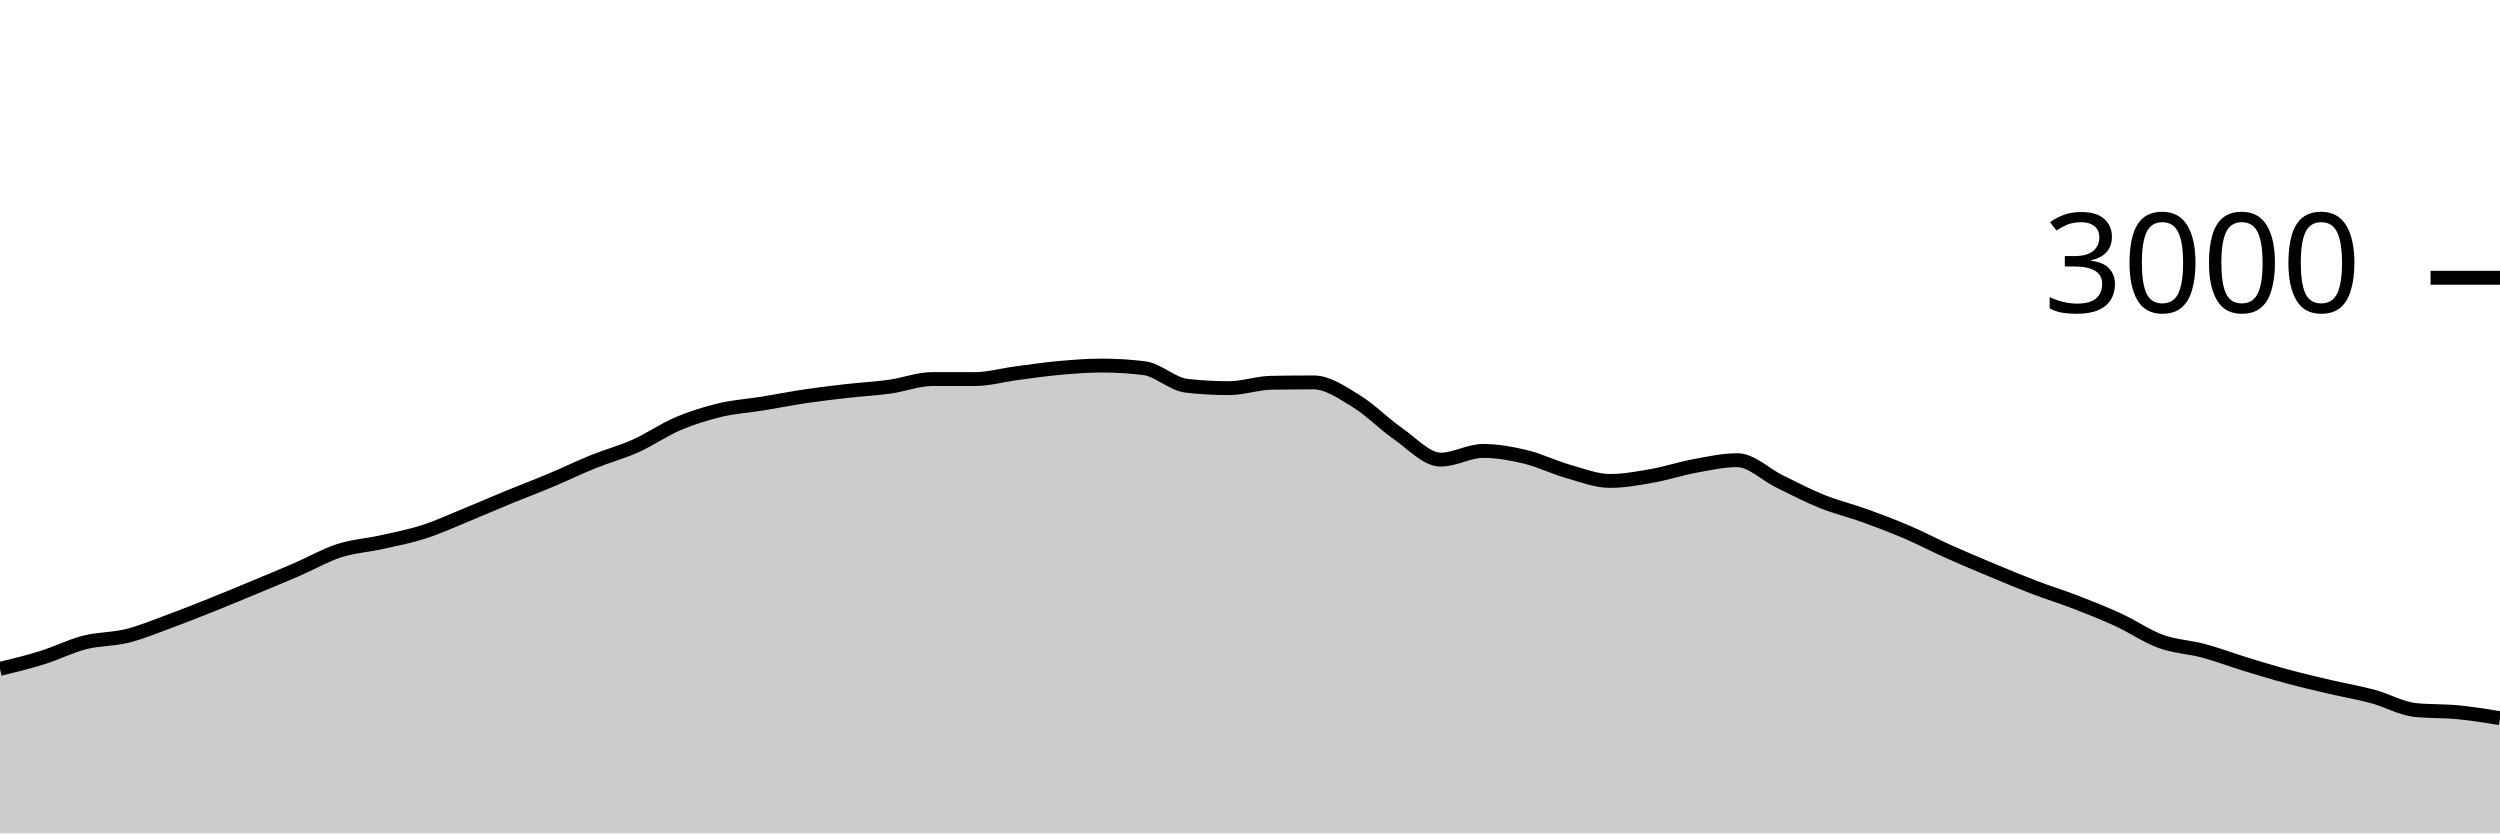
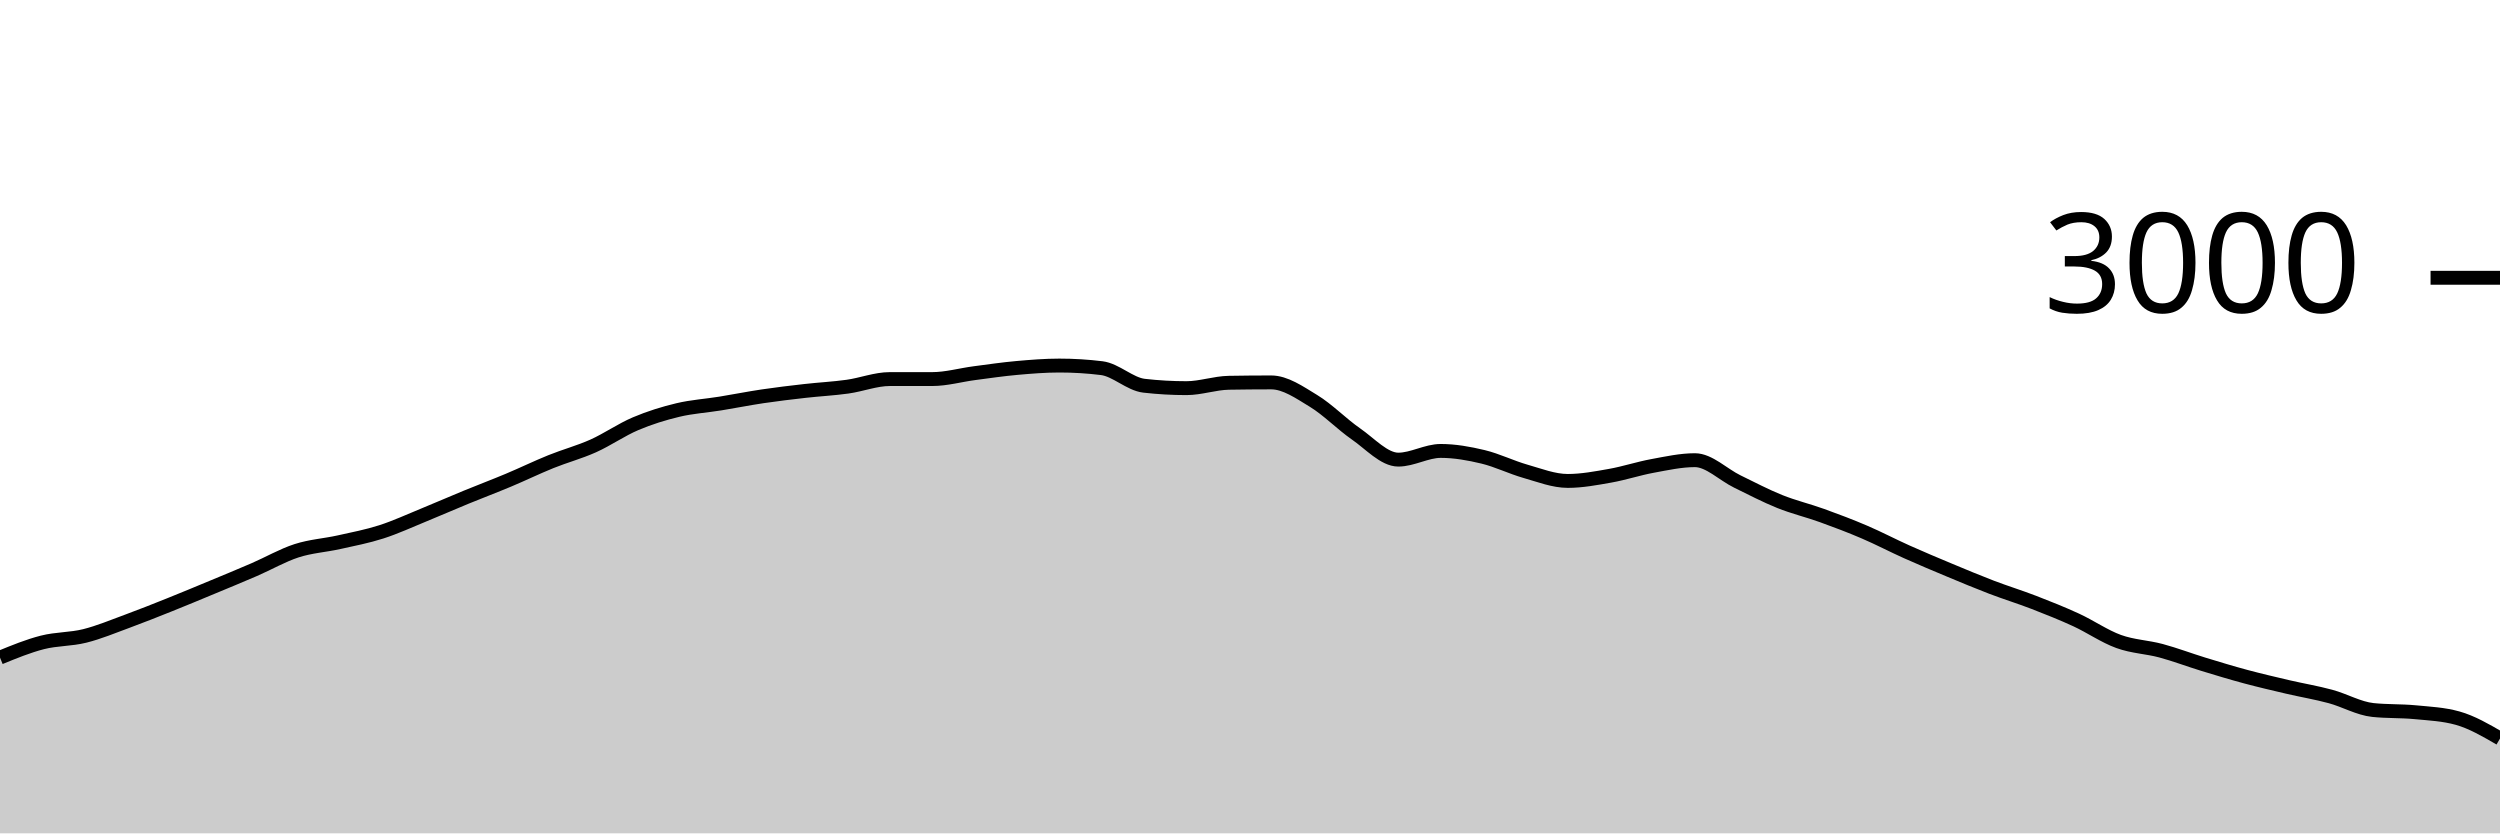
<svg xmlns="http://www.w3.org/2000/svg" viewBox="0 0 180 60">
  <g transform="translate(0,20)">
-     <path class="area" fill="rgba(0, 0, 0, 0.2)" d="M0,28.16C1.017,27.912,2.034,27.664,3.051,27.347C4.068,27.029,5.085,26.513,6.102,26.253C7.119,25.993,8.136,26.04,9.153,25.787C10.169,25.533,11.186,25.107,12.203,24.733C13.22,24.36,14.237,23.953,15.254,23.547C16.271,23.14,17.288,22.716,18.305,22.293C19.322,21.871,20.339,21.453,21.356,21.013C22.373,20.573,23.39,19.982,24.407,19.653C25.424,19.324,26.441,19.267,27.458,19.04C28.475,18.813,29.492,18.62,30.508,18.293C31.525,17.967,32.542,17.496,33.559,17.08C34.576,16.664,35.593,16.218,36.61,15.8C37.627,15.382,38.644,15,39.661,14.573C40.678,14.147,41.695,13.651,42.712,13.24C43.729,12.829,44.746,12.562,45.763,12.107C46.78,11.651,47.797,10.938,48.814,10.507C49.831,10.076,50.847,9.762,51.864,9.52C52.881,9.278,53.898,9.218,54.915,9.053C55.932,8.889,56.949,8.684,57.966,8.533C58.983,8.382,60,8.262,61.017,8.147C62.034,8.031,63.051,7.982,64.068,7.84C65.085,7.698,66.102,7.293,67.119,7.293C68.136,7.293,69.153,7.293,70.169,7.293C71.186,7.293,72.203,7,73.22,6.867C74.237,6.733,75.254,6.584,76.271,6.493C77.288,6.402,78.305,6.32,79.322,6.32C80.339,6.32,81.356,6.382,82.373,6.507C83.39,6.631,84.407,7.658,85.424,7.773C86.441,7.889,87.458,7.947,88.475,7.947C89.492,7.947,90.508,7.578,91.525,7.56C92.542,7.542,93.559,7.533,94.576,7.533C95.593,7.533,96.61,8.249,97.627,8.867C98.644,9.484,99.661,10.536,100.678,11.24C101.695,11.944,102.712,13.093,103.729,13.093C104.746,13.093,105.763,12.467,106.78,12.467C107.797,12.467,108.814,12.649,109.831,12.893C110.847,13.138,111.864,13.644,112.881,13.933C113.898,14.222,114.915,14.627,115.932,14.627C116.949,14.627,117.966,14.433,118.983,14.253C120,14.073,121.017,13.733,122.034,13.547C123.051,13.36,124.068,13.133,125.085,13.133C126.102,13.133,127.119,14.171,128.136,14.667C129.153,15.162,130.169,15.698,131.186,16.107C132.203,16.516,133.22,16.753,134.237,17.12C135.254,17.487,136.271,17.871,137.288,18.307C138.305,18.742,139.322,19.278,140.339,19.733C141.356,20.189,142.373,20.616,143.39,21.04C144.407,21.464,145.424,21.891,146.441,22.28C147.458,22.669,148.475,22.98,149.492,23.373C150.508,23.767,151.525,24.171,152.542,24.64C153.559,25.109,154.576,25.818,155.593,26.187C156.61,26.556,157.627,26.58,158.644,26.853C159.661,27.127,160.678,27.516,161.695,27.827C162.712,28.138,163.729,28.447,164.746,28.72C165.763,28.993,166.78,29.229,167.797,29.467C168.814,29.704,169.831,29.871,170.847,30.147C171.864,30.422,172.881,31.013,173.898,31.12C174.915,31.227,175.932,31.182,176.949,31.28C177.966,31.378,178.983,31.542,180,31.707L180,40C178.983,40,177.966,40,176.949,40C175.932,40,174.915,40,173.898,40C172.881,40,171.864,40,170.847,40C169.831,40,168.814,40,167.797,40C166.78,40,165.763,40,164.746,40C163.729,40,162.712,40,161.695,40C160.678,40,159.661,40,158.644,40C157.627,40,156.61,40,155.593,40C154.576,40,153.559,40,152.542,40C151.525,40,150.508,40,149.492,40C148.475,40,147.458,40,146.441,40C145.424,40,144.407,40,143.39,40C142.373,40,141.356,40,140.339,40C139.322,40,138.305,40,137.288,40C136.271,40,135.254,40,134.237,40C133.22,40,132.203,40,131.186,40C130.169,40,129.153,40,128.136,40C127.119,40,126.102,40,125.085,40C124.068,40,123.051,40,122.034,40C121.017,40,120,40,118.983,40C117.966,40,116.949,40,115.932,40C114.915,40,113.898,40,112.881,40C111.864,40,110.847,40,109.831,40C108.814,40,107.797,40,106.78,40C105.763,40,104.746,40,103.729,40C102.712,40,101.695,40,100.678,40C99.661,40,98.644,40,97.627,40C96.61,40,95.593,40,94.576,40C93.559,40,92.542,40,91.525,40C90.508,40,89.492,40,88.475,40C87.458,40,86.441,40,85.424,40C84.407,40,83.39,40,82.373,40C81.356,40,80.339,40,79.322,40C78.305,40,77.288,40,76.271,40C75.254,40,74.237,40,73.22,40C72.203,40,71.186,40,70.169,40C69.153,40,68.136,40,67.119,40C66.102,40,65.085,40,64.068,40C63.051,40,62.034,40,61.017,40C60,40,58.983,40,57.966,40C56.949,40,55.932,40,54.915,40C53.898,40,52.881,40,51.864,40C50.847,40,49.831,40,48.814,40C47.797,40,46.78,40,45.763,40C44.746,40,43.729,40,42.712,40C41.695,40,40.678,40,39.661,40C38.644,40,37.627,40,36.61,40C35.593,40,34.576,40,33.559,40C32.542,40,31.525,40,30.508,40C29.492,40,28.475,40,27.458,40C26.441,40,25.424,40,24.407,40C23.39,40,22.373,40,21.356,40C20.339,40,19.322,40,18.305,40C17.288,40,16.271,40,15.254,40C14.237,40,13.22,40,12.203,40C11.186,40,10.169,40,9.153,40C8.136,40,7.119,40,6.102,40C5.085,40,4.068,40,3.051,40C2.034,40,1.017,40,0,40Z" />
-     <path class="line" stroke="black" fill="none" d="M0,28.16C1.017,27.912,2.034,27.664,3.051,27.347C4.068,27.029,5.085,26.513,6.102,26.253C7.119,25.993,8.136,26.04,9.153,25.787C10.169,25.533,11.186,25.107,12.203,24.733C13.22,24.36,14.237,23.953,15.254,23.547C16.271,23.14,17.288,22.716,18.305,22.293C19.322,21.871,20.339,21.453,21.356,21.013C22.373,20.573,23.39,19.982,24.407,19.653C25.424,19.324,26.441,19.267,27.458,19.04C28.475,18.813,29.492,18.62,30.508,18.293C31.525,17.967,32.542,17.496,33.559,17.08C34.576,16.664,35.593,16.218,36.61,15.8C37.627,15.382,38.644,15,39.661,14.573C40.678,14.147,41.695,13.651,42.712,13.24C43.729,12.829,44.746,12.562,45.763,12.107C46.78,11.651,47.797,10.938,48.814,10.507C49.831,10.076,50.847,9.762,51.864,9.52C52.881,9.278,53.898,9.218,54.915,9.053C55.932,8.889,56.949,8.684,57.966,8.533C58.983,8.382,60,8.262,61.017,8.147C62.034,8.031,63.051,7.982,64.068,7.84C65.085,7.698,66.102,7.293,67.119,7.293C68.136,7.293,69.153,7.293,70.169,7.293C71.186,7.293,72.203,7,73.22,6.867C74.237,6.733,75.254,6.584,76.271,6.493C77.288,6.402,78.305,6.32,79.322,6.32C80.339,6.32,81.356,6.382,82.373,6.507C83.39,6.631,84.407,7.658,85.424,7.773C86.441,7.889,87.458,7.947,88.475,7.947C89.492,7.947,90.508,7.578,91.525,7.56C92.542,7.542,93.559,7.533,94.576,7.533C95.593,7.533,96.61,8.249,97.627,8.867C98.644,9.484,99.661,10.536,100.678,11.24C101.695,11.944,102.712,13.093,103.729,13.093C104.746,13.093,105.763,12.467,106.78,12.467C107.797,12.467,108.814,12.649,109.831,12.893C110.847,13.138,111.864,13.644,112.881,13.933C113.898,14.222,114.915,14.627,115.932,14.627C116.949,14.627,117.966,14.433,118.983,14.253C120,14.073,121.017,13.733,122.034,13.547C123.051,13.36,124.068,13.133,125.085,13.133C126.102,13.133,127.119,14.171,128.136,14.667C129.153,15.162,130.169,15.698,131.186,16.107C132.203,16.516,133.22,16.753,134.237,17.12C135.254,17.487,136.271,17.871,137.288,18.307C138.305,18.742,139.322,19.278,140.339,19.733C141.356,20.189,142.373,20.616,143.39,21.04C144.407,21.464,145.424,21.891,146.441,22.28C147.458,22.669,148.475,22.98,149.492,23.373C150.508,23.767,151.525,24.171,152.542,24.64C153.559,25.109,154.576,25.818,155.593,26.187C156.61,26.556,157.627,26.58,158.644,26.853C159.661,27.127,160.678,27.516,161.695,27.827C162.712,28.138,163.729,28.447,164.746,28.72C165.763,28.993,166.78,29.229,167.797,29.467C168.814,29.704,169.831,29.871,170.847,30.147C171.864,30.422,172.881,31.013,173.898,31.12C174.915,31.227,175.932,31.182,176.949,31.28C177.966,31.378,178.983,31.542,180,31.707" />
+     <path class="area" fill="rgba(0, 0, 0, 0.2)" d="M0,27.347C1.017,26.93,2.034,26.513,3.051,26.253C4.068,25.993,5.085,26.04,6.102,25.787C7.119,25.533,8.136,25.107,9.153,24.733C10.169,24.36,11.186,23.953,12.203,23.547C13.22,23.14,14.237,22.716,15.254,22.293C16.271,21.871,17.288,21.453,18.305,21.013C19.322,20.573,20.339,19.982,21.356,19.653C22.373,19.324,23.39,19.267,24.407,19.04C25.424,18.813,26.441,18.62,27.458,18.293C28.475,17.967,29.492,17.496,30.508,17.08C31.525,16.664,32.542,16.218,33.559,15.8C34.576,15.382,35.593,15,36.61,14.573C37.627,14.147,38.644,13.651,39.661,13.24C40.678,12.829,41.695,12.562,42.712,12.107C43.729,11.651,44.746,10.938,45.763,10.507C46.78,10.076,47.797,9.762,48.814,9.52C49.831,9.278,50.847,9.218,51.864,9.053C52.881,8.889,53.898,8.684,54.915,8.533C55.932,8.382,56.949,8.262,57.966,8.147C58.983,8.031,60,7.982,61.017,7.84C62.034,7.698,63.051,7.293,64.068,7.293C65.085,7.293,66.102,7.293,67.119,7.293C68.136,7.293,69.153,7,70.169,6.867C71.186,6.733,72.203,6.584,73.22,6.493C74.237,6.402,75.254,6.32,76.271,6.32C77.288,6.32,78.305,6.382,79.322,6.507C80.339,6.631,81.356,7.658,82.373,7.773C83.39,7.889,84.407,7.947,85.424,7.947C86.441,7.947,87.458,7.578,88.475,7.56C89.492,7.542,90.508,7.533,91.525,7.533C92.542,7.533,93.559,8.249,94.576,8.867C95.593,9.484,96.61,10.536,97.627,11.24C98.644,11.944,99.661,13.093,100.678,13.093C101.695,13.093,102.712,12.467,103.729,12.467C104.746,12.467,105.763,12.649,106.78,12.893C107.797,13.138,108.814,13.644,109.831,13.933C110.847,14.222,111.864,14.627,112.881,14.627C113.898,14.627,114.915,14.433,115.932,14.253C116.949,14.073,117.966,13.733,118.983,13.547C120,13.36,121.017,13.133,122.034,13.133C123.051,13.133,124.068,14.171,125.085,14.667C126.102,15.162,127.119,15.698,128.136,16.107C129.153,16.516,130.169,16.753,131.186,17.12C132.203,17.487,133.22,17.871,134.237,18.307C135.254,18.742,136.271,19.278,137.288,19.733C138.305,20.189,139.322,20.616,140.339,21.04C141.356,21.464,142.373,21.891,143.39,22.28C144.407,22.669,145.424,22.98,146.441,23.373C147.458,23.767,148.475,24.171,149.492,24.64C150.508,25.109,151.525,25.818,152.542,26.187C153.559,26.556,154.576,26.58,155.593,26.853C156.61,27.127,157.627,27.516,158.644,27.827C159.661,28.138,160.678,28.447,161.695,28.72C162.712,28.993,163.729,29.229,164.746,29.467C165.763,29.704,166.78,29.871,167.797,30.147C168.814,30.422,169.831,31.013,170.847,31.12C171.864,31.227,172.881,31.182,173.898,31.28C174.915,31.378,175.932,31.422,176.949,31.707C177.966,31.991,178.983,32.582,180,33.173L180,40C178.983,40,177.966,40,176.949,40C175.932,40,174.915,40,173.898,40C172.881,40,171.864,40,170.847,40C169.831,40,168.814,40,167.797,40C166.78,40,165.763,40,164.746,40C163.729,40,162.712,40,161.695,40C160.678,40,159.661,40,158.644,40C157.627,40,156.61,40,155.593,40C154.576,40,153.559,40,152.542,40C151.525,40,150.508,40,149.492,40C148.475,40,147.458,40,146.441,40C145.424,40,144.407,40,143.39,40C142.373,40,141.356,40,140.339,40C139.322,40,138.305,40,137.288,40C136.271,40,135.254,40,134.237,40C133.22,40,132.203,40,131.186,40C130.169,40,129.153,40,128.136,40C127.119,40,126.102,40,125.085,40C124.068,40,123.051,40,122.034,40C121.017,40,120,40,118.983,40C117.966,40,116.949,40,115.932,40C114.915,40,113.898,40,112.881,40C111.864,40,110.847,40,109.831,40C108.814,40,107.797,40,106.78,40C105.763,40,104.746,40,103.729,40C102.712,40,101.695,40,100.678,40C99.661,40,98.644,40,97.627,40C96.61,40,95.593,40,94.576,40C93.559,40,92.542,40,91.525,40C90.508,40,89.492,40,88.475,40C87.458,40,86.441,40,85.424,40C84.407,40,83.39,40,82.373,40C81.356,40,80.339,40,79.322,40C78.305,40,77.288,40,76.271,40C75.254,40,74.237,40,73.22,40C72.203,40,71.186,40,70.169,40C69.153,40,68.136,40,67.119,40C66.102,40,65.085,40,64.068,40C63.051,40,62.034,40,61.017,40C60,40,58.983,40,57.966,40C56.949,40,55.932,40,54.915,40C53.898,40,52.881,40,51.864,40C50.847,40,49.831,40,48.814,40C47.797,40,46.78,40,45.763,40C44.746,40,43.729,40,42.712,40C41.695,40,40.678,40,39.661,40C38.644,40,37.627,40,36.61,40C35.593,40,34.576,40,33.559,40C32.542,40,31.525,40,30.508,40C29.492,40,28.475,40,27.458,40C26.441,40,25.424,40,24.407,40C23.39,40,22.373,40,21.356,40C20.339,40,19.322,40,18.305,40C17.288,40,16.271,40,15.254,40C14.237,40,13.22,40,12.203,40C11.186,40,10.169,40,9.153,40C8.136,40,7.119,40,6.102,40C5.085,40,4.068,40,3.051,40C2.034,40,1.017,40,0,40Z" />
+     <path class="line" stroke="black" fill="none" d="M0,27.347C1.017,26.93,2.034,26.513,3.051,26.253C4.068,25.993,5.085,26.04,6.102,25.787C7.119,25.533,8.136,25.107,9.153,24.733C10.169,24.36,11.186,23.953,12.203,23.547C13.22,23.14,14.237,22.716,15.254,22.293C16.271,21.871,17.288,21.453,18.305,21.013C19.322,20.573,20.339,19.982,21.356,19.653C22.373,19.324,23.39,19.267,24.407,19.04C25.424,18.813,26.441,18.62,27.458,18.293C28.475,17.967,29.492,17.496,30.508,17.08C31.525,16.664,32.542,16.218,33.559,15.8C34.576,15.382,35.593,15,36.61,14.573C37.627,14.147,38.644,13.651,39.661,13.24C40.678,12.829,41.695,12.562,42.712,12.107C43.729,11.651,44.746,10.938,45.763,10.507C46.78,10.076,47.797,9.762,48.814,9.52C49.831,9.278,50.847,9.218,51.864,9.053C52.881,8.889,53.898,8.684,54.915,8.533C55.932,8.382,56.949,8.262,57.966,8.147C58.983,8.031,60,7.982,61.017,7.84C62.034,7.698,63.051,7.293,64.068,7.293C65.085,7.293,66.102,7.293,67.119,7.293C68.136,7.293,69.153,7,70.169,6.867C71.186,6.733,72.203,6.584,73.22,6.493C74.237,6.402,75.254,6.32,76.271,6.32C77.288,6.32,78.305,6.382,79.322,6.507C80.339,6.631,81.356,7.658,82.373,7.773C83.39,7.889,84.407,7.947,85.424,7.947C86.441,7.947,87.458,7.578,88.475,7.56C89.492,7.542,90.508,7.533,91.525,7.533C92.542,7.533,93.559,8.249,94.576,8.867C95.593,9.484,96.61,10.536,97.627,11.24C98.644,11.944,99.661,13.093,100.678,13.093C101.695,13.093,102.712,12.467,103.729,12.467C104.746,12.467,105.763,12.649,106.78,12.893C107.797,13.138,108.814,13.644,109.831,13.933C110.847,14.222,111.864,14.627,112.881,14.627C113.898,14.627,114.915,14.433,115.932,14.253C116.949,14.073,117.966,13.733,118.983,13.547C120,13.36,121.017,13.133,122.034,13.133C123.051,13.133,124.068,14.171,125.085,14.667C126.102,15.162,127.119,15.698,128.136,16.107C129.153,16.516,130.169,16.753,131.186,17.12C132.203,17.487,133.22,17.871,134.237,18.307C135.254,18.742,136.271,19.278,137.288,19.733C138.305,20.189,139.322,20.616,140.339,21.04C141.356,21.464,142.373,21.891,143.39,22.28C144.407,22.669,145.424,22.98,146.441,23.373C147.458,23.767,148.475,24.171,149.492,24.64C150.508,25.109,151.525,25.818,152.542,26.187C153.559,26.556,154.576,26.58,155.593,26.853C156.61,27.127,157.627,27.516,158.644,27.827C159.661,28.138,160.678,28.447,161.695,28.72C162.712,28.993,163.729,29.229,164.746,29.467C165.763,29.704,166.78,29.871,167.797,30.147C168.814,30.422,169.831,31.013,170.847,31.12C171.864,31.227,172.881,31.182,173.898,31.28C174.915,31.378,175.932,31.422,176.949,31.707C177.966,31.991,178.983,32.582,180,33.173" />
    <path class="axis-ceiling" stroke-width="1" stroke="black" fill="none" d="M175,0L180,0" />
    <text class="axis-ceiling-label" font-family="sans-serif" text-anchor="end" font-size="10px" x="170" y="2.5">3000</text>
  </g>
</svg>
